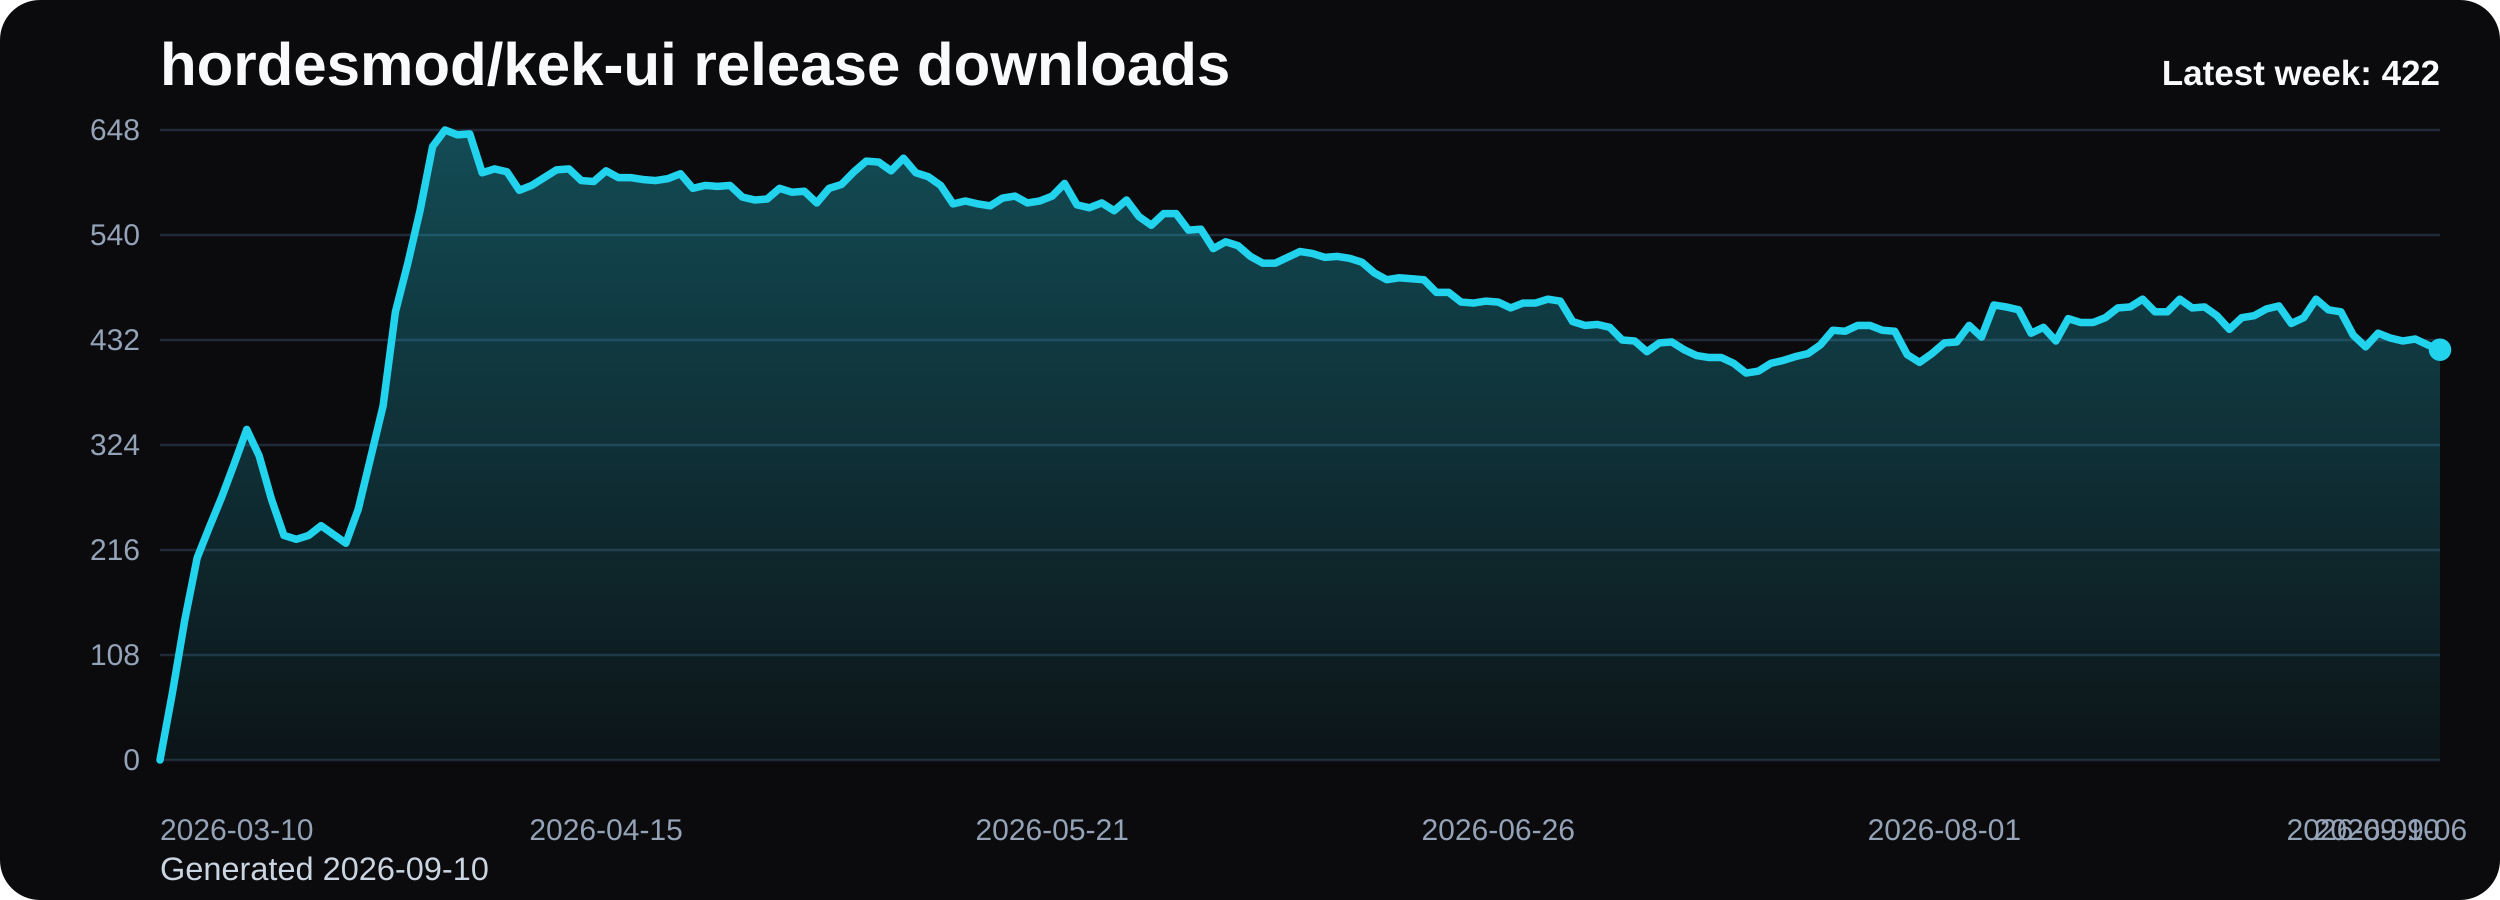
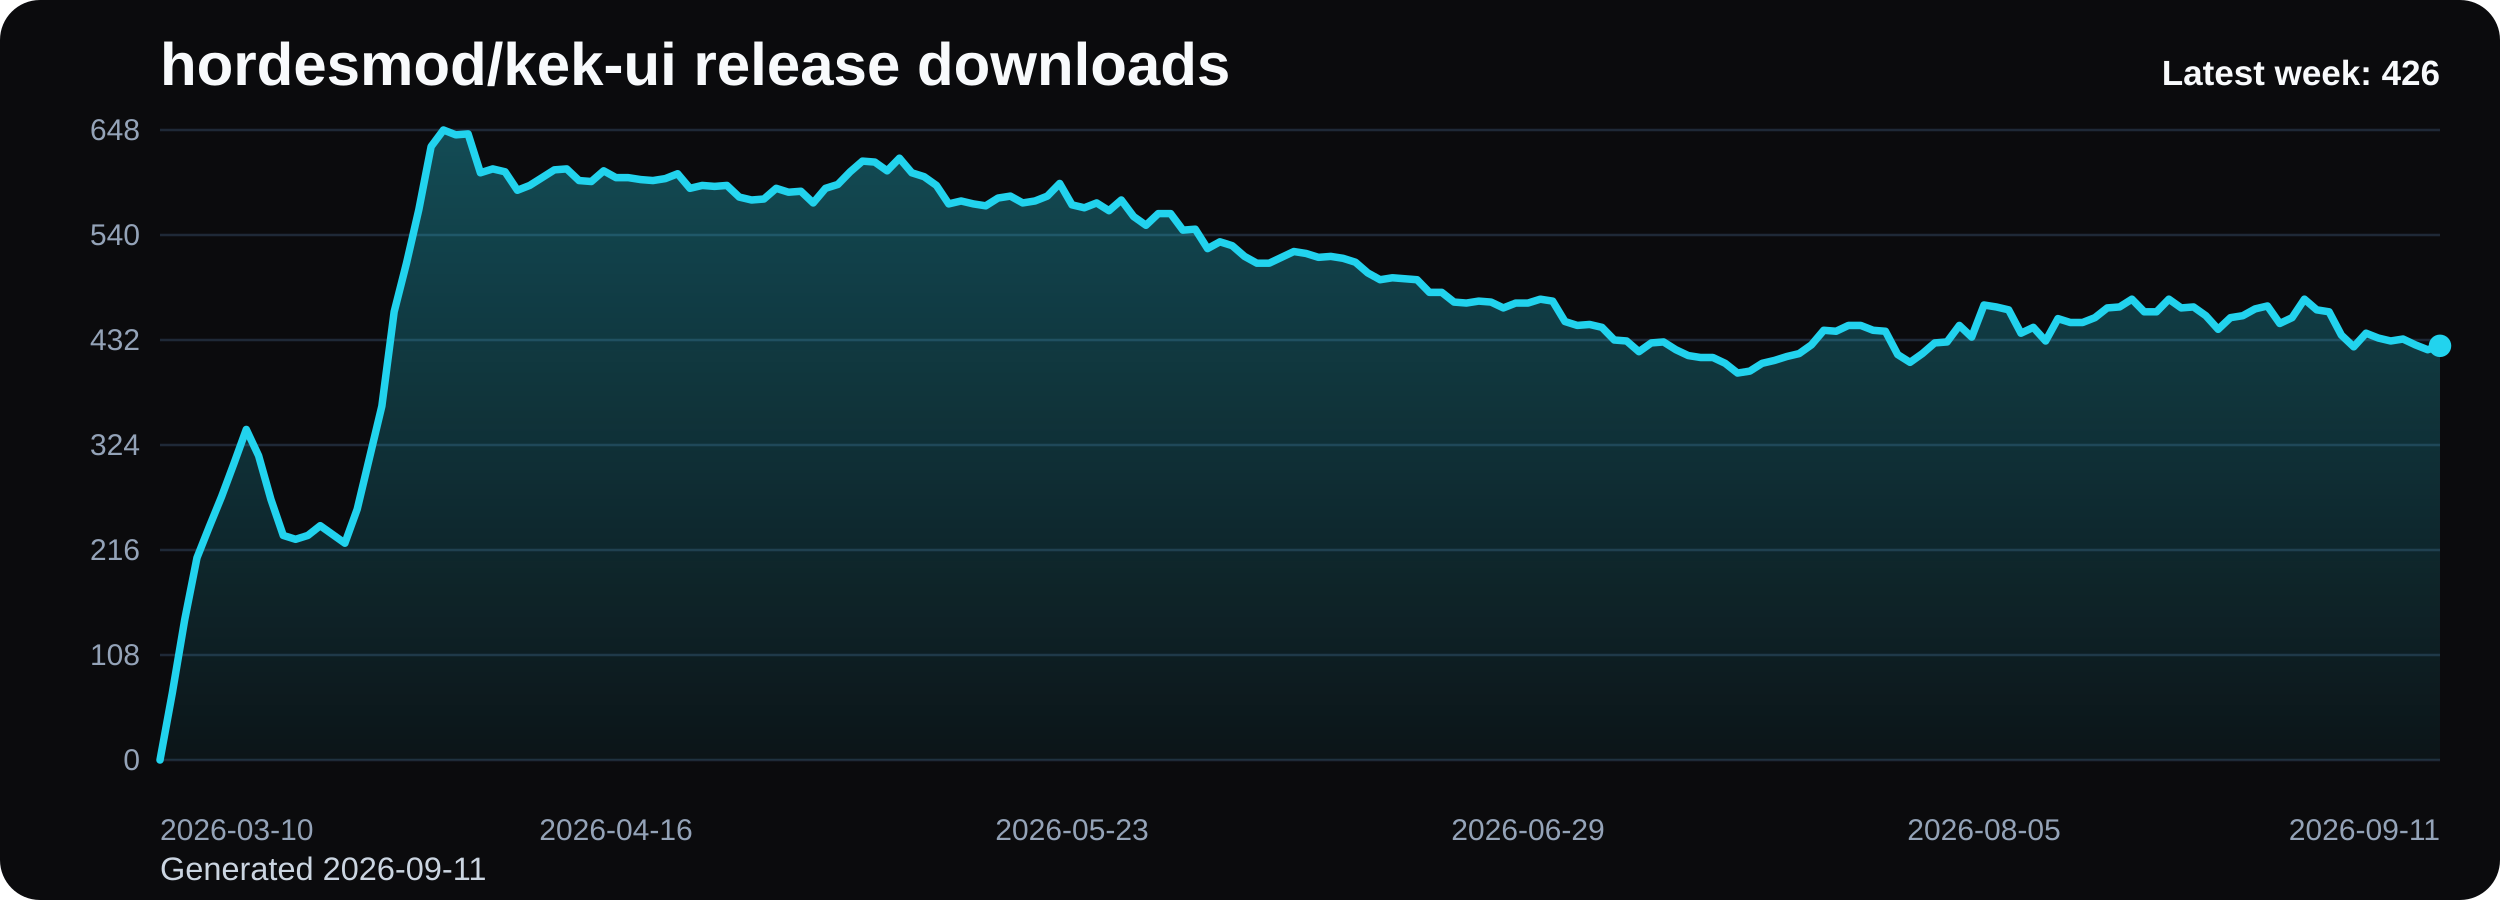
<svg xmlns="http://www.w3.org/2000/svg" viewBox="0 0 1000 360" role="img" aria-label="hordesmod/kek-ui release downloads chart">
  <defs>
    <linearGradient id="fill-weekly-black" x1="0" y1="0" x2="0" y2="1">
      <stop offset="0%" stop-color="#22d3ee" stop-opacity="0.32" />
      <stop offset="100%" stop-color="#22d3ee" stop-opacity="0.05" />
    </linearGradient>
    <style>
      .bg { fill: #0b0b0d; }
      .title { font: 700 24px Arial, sans-serif; fill: #f8fafc; }
      .sub { font: 400 13px Arial, sans-serif; fill: #cbd5e1; }
      .grid { stroke: #1f2937; stroke-width: 1; }
      .axis { font: 400 12px Arial, sans-serif; fill: #94a3b8; }
      .line { fill: none; stroke: #22d3ee; stroke-width: 3; stroke-linecap: round; stroke-linejoin: round; }
      .dot { fill: #22d3ee; }
      .value { font: 600 11px Arial, sans-serif; fill: #cbd5e1; }
      .latest { font: 700 14px Arial, sans-serif; fill: #f8fafc; }
    </style>
  </defs>
  <rect class="bg" x="0" y="0" width="1000" height="360" rx="16" />
  <text class="title" x="64" y="34">hordesmod/kek-ui release downloads</text>
-   <text class="sub" x="64" y="352">Generated 2026-09-10</text>
+   <text class="sub" x="64" y="352">Generated 2026-09-11</text>
  <line x1="64" y1="52.00" x2="976" y2="52.00" class="grid" />
  <text x="56" y="56.00" text-anchor="end" class="axis">648</text>
  <line x1="64" y1="94.00" x2="976" y2="94.00" class="grid" />
  <text x="56" y="98.00" text-anchor="end" class="axis">540</text>
  <line x1="64" y1="136.00" x2="976" y2="136.00" class="grid" />
  <text x="56" y="140.00" text-anchor="end" class="axis">432</text>
  <line x1="64" y1="178.00" x2="976" y2="178.00" class="grid" />
  <text x="56" y="182.00" text-anchor="end" class="axis">324</text>
  <line x1="64" y1="220.00" x2="976" y2="220.00" class="grid" />
  <text x="56" y="224.00" text-anchor="end" class="axis">216</text>
  <line x1="64" y1="262.00" x2="976" y2="262.00" class="grid" />
  <text x="56" y="266.00" text-anchor="end" class="axis">108</text>
  <line x1="64" y1="304.00" x2="976" y2="304.00" class="grid" />
  <text x="56" y="308.00" text-anchor="end" class="axis">0</text>
-   <path d="M 64.00 304 L 64.00 304.00 L 68.96 277.17 L 73.91 248.00 L 78.87 223.11 L 83.83 210.67 L 88.78 198.61 L 93.74 185.39 L 98.70 171.78 L 103.65 182.28 L 108.61 199.78 L 113.57 214.17 L 118.52 215.72 L 123.48 214.17 L 128.43 210.28 L 133.39 213.78 L 138.35 217.28 L 143.30 203.67 L 148.26 183.06 L 153.22 162.44 L 158.17 124.72 L 163.13 105.28 L 168.09 83.89 L 173.04 58.61 L 178.00 52.00 L 182.96 53.94 L 187.91 53.56 L 192.87 69.11 L 197.83 67.56 L 202.78 68.72 L 207.74 76.11 L 212.70 74.17 L 217.65 71.06 L 222.61 67.94 L 227.57 67.56 L 232.52 72.22 L 237.48 72.61 L 242.43 68.33 L 247.39 71.06 L 252.35 71.06 L 257.30 71.83 L 262.26 72.22 L 267.22 71.44 L 272.17 69.50 L 277.13 75.33 L 282.09 74.17 L 287.04 74.56 L 292.00 74.17 L 296.96 78.83 L 301.91 80.00 L 306.87 79.61 L 311.83 75.33 L 316.78 76.89 L 321.74 76.50 L 326.70 81.17 L 331.65 75.33 L 336.61 73.78 L 341.57 68.72 L 346.52 64.44 L 351.48 64.83 L 356.43 68.33 L 361.39 63.28 L 366.35 69.11 L 371.30 70.67 L 376.26 74.17 L 381.22 81.56 L 386.17 80.39 L 391.13 81.56 L 396.09 82.33 L 401.04 79.22 L 406.00 78.44 L 410.96 81.17 L 415.91 80.39 L 420.87 78.44 L 425.83 73.39 L 430.78 81.94 L 435.74 83.11 L 440.70 81.17 L 445.65 84.28 L 450.61 80.00 L 455.57 86.61 L 460.52 90.11 L 465.48 85.44 L 470.43 85.44 L 475.39 92.06 L 480.35 91.67 L 485.30 99.44 L 490.26 96.72 L 495.22 98.28 L 500.17 102.56 L 505.13 105.28 L 510.09 105.28 L 515.04 102.94 L 520.00 100.61 L 524.96 101.39 L 529.91 102.94 L 534.87 102.56 L 539.83 103.33 L 544.78 104.89 L 549.74 109.17 L 554.70 111.89 L 559.65 111.11 L 564.61 111.50 L 569.57 111.89 L 574.52 116.94 L 579.48 116.94 L 584.43 120.83 L 589.39 121.22 L 594.35 120.44 L 599.30 120.83 L 604.26 123.17 L 609.22 121.22 L 614.17 121.22 L 619.13 119.67 L 624.09 120.44 L 629.04 128.61 L 634.00 130.17 L 638.96 129.78 L 643.91 130.94 L 648.87 136.00 L 653.83 136.39 L 658.78 140.67 L 663.74 137.17 L 668.70 136.78 L 673.65 139.89 L 678.61 142.22 L 683.57 143.00 L 688.52 143.00 L 693.48 145.33 L 698.43 149.22 L 703.39 148.44 L 708.35 145.33 L 713.30 144.17 L 718.26 142.61 L 723.22 141.44 L 728.17 137.94 L 733.13 132.11 L 738.09 132.50 L 743.04 130.17 L 748.00 130.17 L 752.96 132.11 L 757.91 132.50 L 762.87 141.83 L 767.83 144.94 L 772.78 141.44 L 777.74 137.17 L 782.70 136.78 L 787.65 130.17 L 792.61 134.83 L 797.57 122.00 L 802.52 122.78 L 807.48 123.94 L 812.43 133.28 L 817.39 130.94 L 822.35 136.39 L 827.30 127.44 L 832.26 129.00 L 837.22 129.00 L 842.17 127.06 L 847.13 123.17 L 852.09 122.78 L 857.04 119.67 L 862.00 124.72 L 866.96 124.72 L 871.91 119.67 L 876.87 123.17 L 881.83 122.78 L 886.78 126.28 L 891.74 131.72 L 896.70 127.06 L 901.65 126.28 L 906.61 123.56 L 911.57 122.39 L 916.52 129.39 L 921.48 127.06 L 926.43 119.67 L 931.39 123.94 L 936.35 124.72 L 941.30 134.06 L 946.26 138.72 L 951.22 133.28 L 956.17 135.22 L 961.13 136.39 L 966.09 135.61 L 971.04 137.94 L 976.00 139.89 L 976.00 304 Z" fill="url(#fill-weekly-black)" />
-   <polyline class="line" points="64.00,304.00 68.96,277.17 73.91,248.00 78.87,223.11 83.83,210.67 88.78,198.61 93.74,185.39 98.70,171.78 103.65,182.28 108.61,199.78 113.57,214.17 118.52,215.72 123.48,214.17 128.43,210.28 133.39,213.78 138.35,217.28 143.30,203.67 148.26,183.06 153.22,162.44 158.17,124.72 163.13,105.28 168.09,83.89 173.04,58.61 178.00,52.00 182.96,53.94 187.91,53.56 192.87,69.11 197.83,67.56 202.78,68.72 207.74,76.11 212.70,74.17 217.65,71.06 222.61,67.94 227.57,67.56 232.52,72.22 237.48,72.61 242.43,68.33 247.39,71.06 252.35,71.06 257.30,71.83 262.26,72.22 267.22,71.44 272.17,69.50 277.13,75.33 282.09,74.17 287.04,74.56 292.00,74.17 296.96,78.83 301.91,80.00 306.87,79.61 311.83,75.33 316.78,76.89 321.74,76.50 326.70,81.17 331.65,75.33 336.61,73.78 341.57,68.72 346.52,64.44 351.48,64.83 356.43,68.33 361.39,63.28 366.35,69.11 371.30,70.67 376.26,74.17 381.22,81.56 386.17,80.39 391.13,81.56 396.09,82.33 401.04,79.22 406.00,78.44 410.96,81.17 415.91,80.39 420.87,78.44 425.83,73.39 430.78,81.94 435.74,83.11 440.70,81.17 445.65,84.28 450.61,80.00 455.57,86.61 460.52,90.11 465.48,85.44 470.43,85.44 475.39,92.06 480.35,91.67 485.30,99.44 490.26,96.72 495.22,98.28 500.17,102.56 505.13,105.28 510.09,105.28 515.04,102.94 520.00,100.61 524.96,101.39 529.91,102.94 534.87,102.56 539.83,103.33 544.78,104.89 549.74,109.17 554.70,111.89 559.65,111.11 564.61,111.50 569.57,111.89 574.52,116.94 579.48,116.94 584.43,120.83 589.39,121.22 594.35,120.44 599.30,120.83 604.26,123.17 609.22,121.22 614.17,121.22 619.13,119.67 624.09,120.44 629.04,128.61 634.00,130.17 638.96,129.78 643.91,130.94 648.87,136.00 653.83,136.39 658.78,140.67 663.74,137.17 668.70,136.78 673.65,139.89 678.61,142.22 683.57,143.00 688.52,143.00 693.48,145.33 698.43,149.22 703.39,148.44 708.35,145.33 713.30,144.17 718.26,142.61 723.22,141.44 728.17,137.94 733.13,132.11 738.09,132.50 743.04,130.17 748.00,130.17 752.96,132.11 757.91,132.50 762.87,141.83 767.83,144.94 772.78,141.44 777.74,137.17 782.70,136.78 787.65,130.17 792.61,134.83 797.57,122.00 802.52,122.78 807.48,123.94 812.43,133.28 817.39,130.94 822.35,136.39 827.30,127.44 832.26,129.00 837.22,129.00 842.17,127.06 847.13,123.17 852.09,122.78 857.04,119.67 862.00,124.72 866.96,124.72 871.91,119.67 876.87,123.17 881.83,122.78 886.78,126.28 891.74,131.72 896.70,127.06 901.65,126.28 906.61,123.56 911.57,122.39 916.52,129.39 921.48,127.06 926.43,119.67 931.39,123.94 936.35,124.72 941.30,134.06 946.26,138.72 951.22,133.28 956.17,135.22 961.13,136.39 966.09,135.61 971.04,137.94 976.00,139.89" />
-   <circle class="dot" cx="976.00" cy="139.89" r="4.5" />
+   <path d="M 64.00 304 L 64.00 304.00 L 68.93 277.17 L 73.86 248.00 L 78.79 223.11 L 83.72 210.67 L 88.65 198.61 L 93.58 185.39 L 98.51 171.78 L 103.44 182.28 L 108.37 199.78 L 113.30 214.17 L 118.23 215.72 L 123.16 214.17 L 128.09 210.28 L 133.02 213.78 L 137.95 217.28 L 142.88 203.67 L 147.81 183.06 L 152.74 162.44 L 157.66 124.72 L 162.59 105.28 L 167.52 83.89 L 172.45 58.61 L 177.38 52.00 L 182.31 53.94 L 187.24 53.56 L 192.17 69.11 L 197.10 67.56 L 202.03 68.72 L 206.96 76.11 L 211.89 74.17 L 216.82 71.06 L 221.75 67.94 L 226.68 67.56 L 231.61 72.22 L 236.54 72.61 L 241.47 68.33 L 246.40 71.06 L 251.33 71.06 L 256.26 71.83 L 261.19 72.22 L 266.12 71.44 L 271.05 69.50 L 275.98 75.33 L 280.91 74.17 L 285.84 74.56 L 290.77 74.17 L 295.70 78.83 L 300.63 80.00 L 305.56 79.61 L 310.49 75.33 L 315.42 76.89 L 320.35 76.50 L 325.28 81.17 L 330.21 75.33 L 335.14 73.78 L 340.06 68.72 L 344.99 64.44 L 349.92 64.83 L 354.85 68.33 L 359.78 63.28 L 364.71 69.11 L 369.64 70.67 L 374.57 74.17 L 379.50 81.56 L 384.43 80.39 L 389.36 81.56 L 394.29 82.33 L 399.22 79.22 L 404.15 78.44 L 409.08 81.17 L 414.01 80.39 L 418.94 78.44 L 423.87 73.39 L 428.80 81.94 L 433.73 83.11 L 438.66 81.17 L 443.59 84.28 L 448.52 80.00 L 453.45 86.61 L 458.38 90.11 L 463.31 85.44 L 468.24 85.44 L 473.17 92.06 L 478.10 91.67 L 483.03 99.44 L 487.96 96.72 L 492.89 98.28 L 497.82 102.56 L 502.75 105.28 L 507.68 105.28 L 512.61 102.94 L 517.54 100.61 L 522.46 101.39 L 527.39 102.94 L 532.32 102.56 L 537.25 103.33 L 542.18 104.89 L 547.11 109.17 L 552.04 111.89 L 556.97 111.11 L 561.90 111.50 L 566.83 111.89 L 571.76 116.94 L 576.69 116.94 L 581.62 120.83 L 586.55 121.22 L 591.48 120.44 L 596.41 120.83 L 601.34 123.17 L 606.27 121.22 L 611.20 121.22 L 616.13 119.67 L 621.06 120.44 L 625.99 128.61 L 630.92 130.17 L 635.85 129.78 L 640.78 130.94 L 645.71 136.00 L 650.64 136.39 L 655.57 140.67 L 660.50 137.17 L 665.43 136.78 L 670.36 139.89 L 675.29 142.22 L 680.22 143.00 L 685.15 143.00 L 690.08 145.33 L 695.01 149.22 L 699.94 148.44 L 704.86 145.33 L 709.79 144.17 L 714.72 142.61 L 719.65 141.44 L 724.58 137.94 L 729.51 132.11 L 734.44 132.50 L 739.37 130.17 L 744.30 130.17 L 749.23 132.11 L 754.16 132.50 L 759.09 141.83 L 764.02 144.94 L 768.95 141.44 L 773.88 137.17 L 778.81 136.78 L 783.74 130.17 L 788.67 134.83 L 793.60 122.00 L 798.53 122.78 L 803.46 123.94 L 808.39 133.28 L 813.32 130.94 L 818.25 136.39 L 823.18 127.44 L 828.11 129.00 L 833.04 129.00 L 837.97 127.06 L 842.90 123.17 L 847.83 122.78 L 852.76 119.67 L 857.69 124.72 L 862.62 124.72 L 867.55 119.67 L 872.48 123.17 L 877.41 122.78 L 882.34 126.28 L 887.26 131.72 L 892.19 127.06 L 897.12 126.28 L 902.05 123.56 L 906.98 122.39 L 911.91 129.39 L 916.84 127.06 L 921.77 119.67 L 926.70 123.94 L 931.63 124.72 L 936.56 134.06 L 941.49 138.72 L 946.42 133.28 L 951.35 135.22 L 956.28 136.39 L 961.21 135.61 L 966.14 137.94 L 971.07 139.89 L 976.00 138.33 L 976.00 304 Z" fill="url(#fill-weekly-black)" />
+   <polyline class="line" points="64.00,304.00 68.93,277.17 73.86,248.00 78.79,223.11 83.72,210.67 88.65,198.61 93.58,185.39 98.51,171.78 103.44,182.28 108.37,199.78 113.30,214.17 118.23,215.72 123.16,214.17 128.09,210.28 133.02,213.78 137.95,217.28 142.88,203.67 147.81,183.06 152.74,162.44 157.66,124.72 162.59,105.28 167.52,83.89 172.45,58.61 177.38,52.00 182.31,53.94 187.24,53.56 192.17,69.11 197.10,67.56 202.03,68.72 206.96,76.11 211.89,74.17 216.82,71.06 221.75,67.94 226.68,67.56 231.61,72.22 236.54,72.61 241.47,68.33 246.40,71.06 251.33,71.06 256.26,71.83 261.19,72.22 266.12,71.44 271.05,69.50 275.98,75.33 280.91,74.17 285.84,74.56 290.77,74.17 295.70,78.83 300.63,80.00 305.56,79.61 310.49,75.33 315.42,76.89 320.35,76.50 325.28,81.17 330.21,75.33 335.14,73.78 340.06,68.72 344.99,64.44 349.92,64.83 354.85,68.33 359.78,63.28 364.71,69.11 369.64,70.67 374.57,74.17 379.50,81.56 384.43,80.39 389.36,81.56 394.29,82.33 399.22,79.22 404.15,78.44 409.08,81.17 414.01,80.39 418.94,78.44 423.87,73.39 428.80,81.94 433.73,83.11 438.66,81.17 443.59,84.28 448.52,80.00 453.45,86.61 458.38,90.11 463.31,85.44 468.24,85.44 473.17,92.06 478.10,91.67 483.03,99.44 487.96,96.72 492.89,98.28 497.82,102.56 502.75,105.28 507.68,105.28 512.61,102.94 517.54,100.61 522.46,101.39 527.39,102.94 532.32,102.56 537.25,103.33 542.18,104.89 547.11,109.17 552.04,111.89 556.97,111.11 561.90,111.50 566.83,111.89 571.76,116.94 576.69,116.94 581.62,120.83 586.55,121.22 591.48,120.44 596.41,120.83 601.34,123.17 606.27,121.22 611.20,121.22 616.13,119.67 621.06,120.44 625.99,128.61 630.92,130.17 635.85,129.78 640.78,130.94 645.71,136.00 650.64,136.39 655.57,140.67 660.50,137.17 665.43,136.78 670.36,139.89 675.29,142.22 680.22,143.00 685.15,143.00 690.08,145.33 695.01,149.22 699.94,148.44 704.86,145.33 709.79,144.17 714.72,142.61 719.65,141.44 724.58,137.94 729.51,132.11 734.44,132.50 739.37,130.17 744.30,130.17 749.23,132.11 754.16,132.50 759.09,141.83 764.02,144.94 768.95,141.44 773.88,137.17 778.81,136.78 783.74,130.17 788.67,134.83 793.60,122.00 798.53,122.78 803.46,123.94 808.39,133.28 813.32,130.94 818.25,136.39 823.18,127.44 828.11,129.00 833.04,129.00 837.97,127.06 842.90,123.17 847.83,122.78 852.76,119.67 857.69,124.72 862.62,124.72 867.55,119.67 872.48,123.17 877.41,122.78 882.34,126.28 887.26,131.72 892.19,127.06 897.12,126.28 902.05,123.56 906.98,122.39 911.91,129.39 916.84,127.06 921.77,119.67 926.70,123.94 931.63,124.72 936.56,134.06 941.49,138.72 946.42,133.28 951.35,135.22 956.28,136.39 961.21,135.61 966.14,137.94 971.07,139.89 976.00,138.33" />
+   <circle class="dot" cx="976.00" cy="138.33" r="4.5" />
  <text class="axis" x="64.00" y="336" text-anchor="start">2026-03-10</text>
-   <text class="axis" x="242.43" y="336" text-anchor="middle">2026-04-15</text>
-   <text class="axis" x="420.87" y="336" text-anchor="middle">2026-05-21</text>
-   <text class="axis" x="599.30" y="336" text-anchor="middle">2026-06-26</text>
-   <text class="axis" x="777.74" y="336" text-anchor="middle">2026-08-01</text>
-   <text class="axis" x="956.17" y="336" text-anchor="middle">2026-09-06</text>
-   <text class="axis" x="976.00" y="336" text-anchor="end">2026-09-10</text>
-   <text class="latest" x="976" y="34" text-anchor="end">Latest week: 422</text>
+   <text class="axis" x="246.40" y="336" text-anchor="middle">2026-04-16</text>
+   <text class="axis" x="428.80" y="336" text-anchor="middle">2026-05-23</text>
+   <text class="axis" x="611.20" y="336" text-anchor="middle">2026-06-29</text>
+   <text class="axis" x="793.60" y="336" text-anchor="middle">2026-08-05</text>
+   <text class="axis" x="976.00" y="336" text-anchor="end">2026-09-11</text>
+   <text class="latest" x="976" y="34" text-anchor="end">Latest week: 426</text>
</svg>
